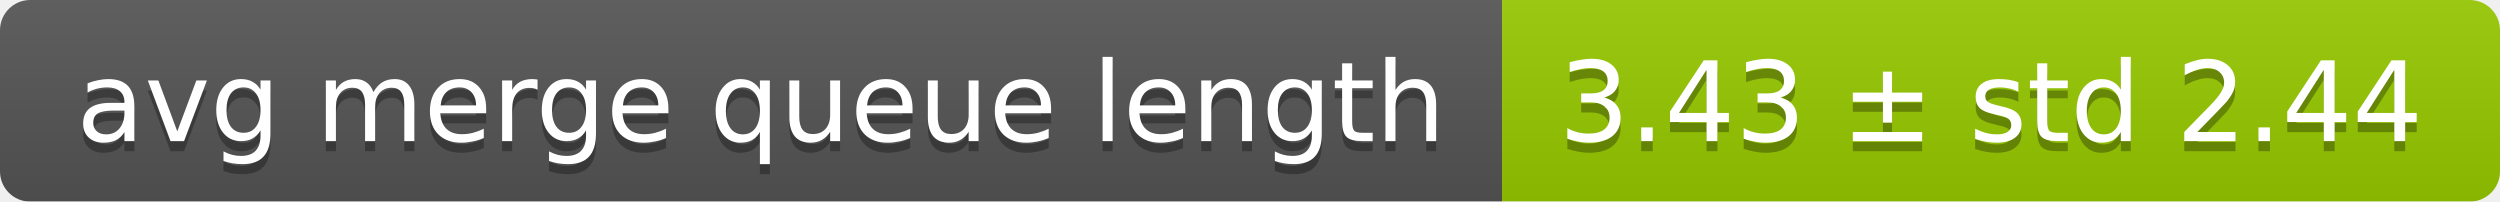
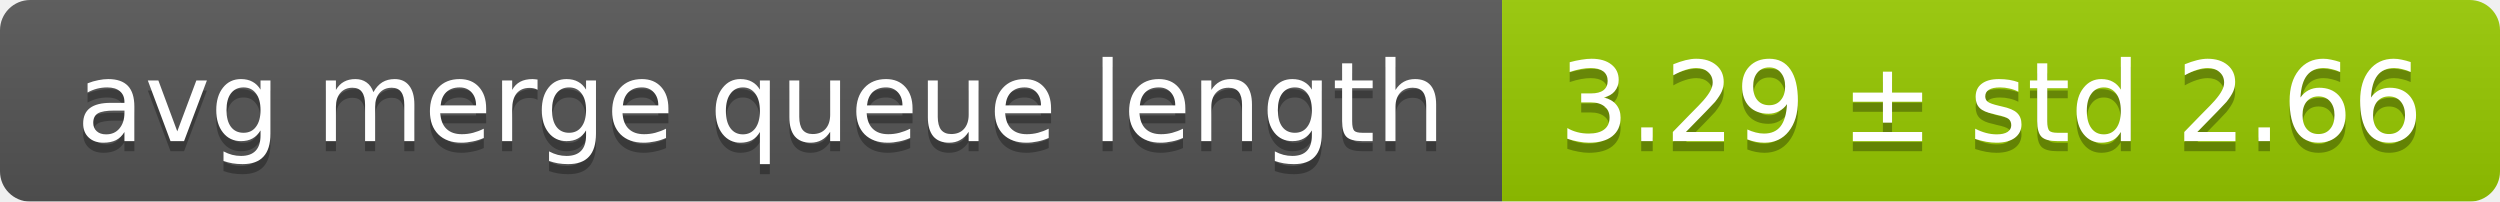
<svg xmlns="http://www.w3.org/2000/svg" width="248" height="20">
  <linearGradient id="smooth" x2="0" y2="100%">
    <stop offset="0" stop-color="#bbb" stop-opacity=".1" />
    <stop offset="1" stop-opacity=".1" />
  </linearGradient>
  <mask id="round">
    <rect width="248" height="20" rx="3" fill="#fff" />
  </mask>
  <g mask="url(#round)">
    <rect width="149" height="20" fill="#555" />
    <rect x="149" width="99" height="20" fill="#97ca00" />
    <rect width="248" height="20" fill="url(#smooth)" />
  </g>
  <g fill="#fff" text-anchor="middle" font-family="DejaVu Sans,Verdana,Geneva,sans-serif" font-size="11">
    <text x="75.5" y="15" fill="#010101" fill-opacity=".3">avg merge queue length</text>
    <text x="75.5" y="14">avg merge queue length</text>
-     <text x="197.5" y="15" fill="#010101" fill-opacity=".3">3.43 ± std 2.44</text>
-     <text x="197.5" y="14">3.43 ± std 2.44</text>
+     <text x="197.5" y="15" fill="#010101" fill-opacity=".3">3.29 ± std 2.66</text>
+     <text x="197.5" y="14">3.29 ± std 2.66</text>
  </g>
</svg>
